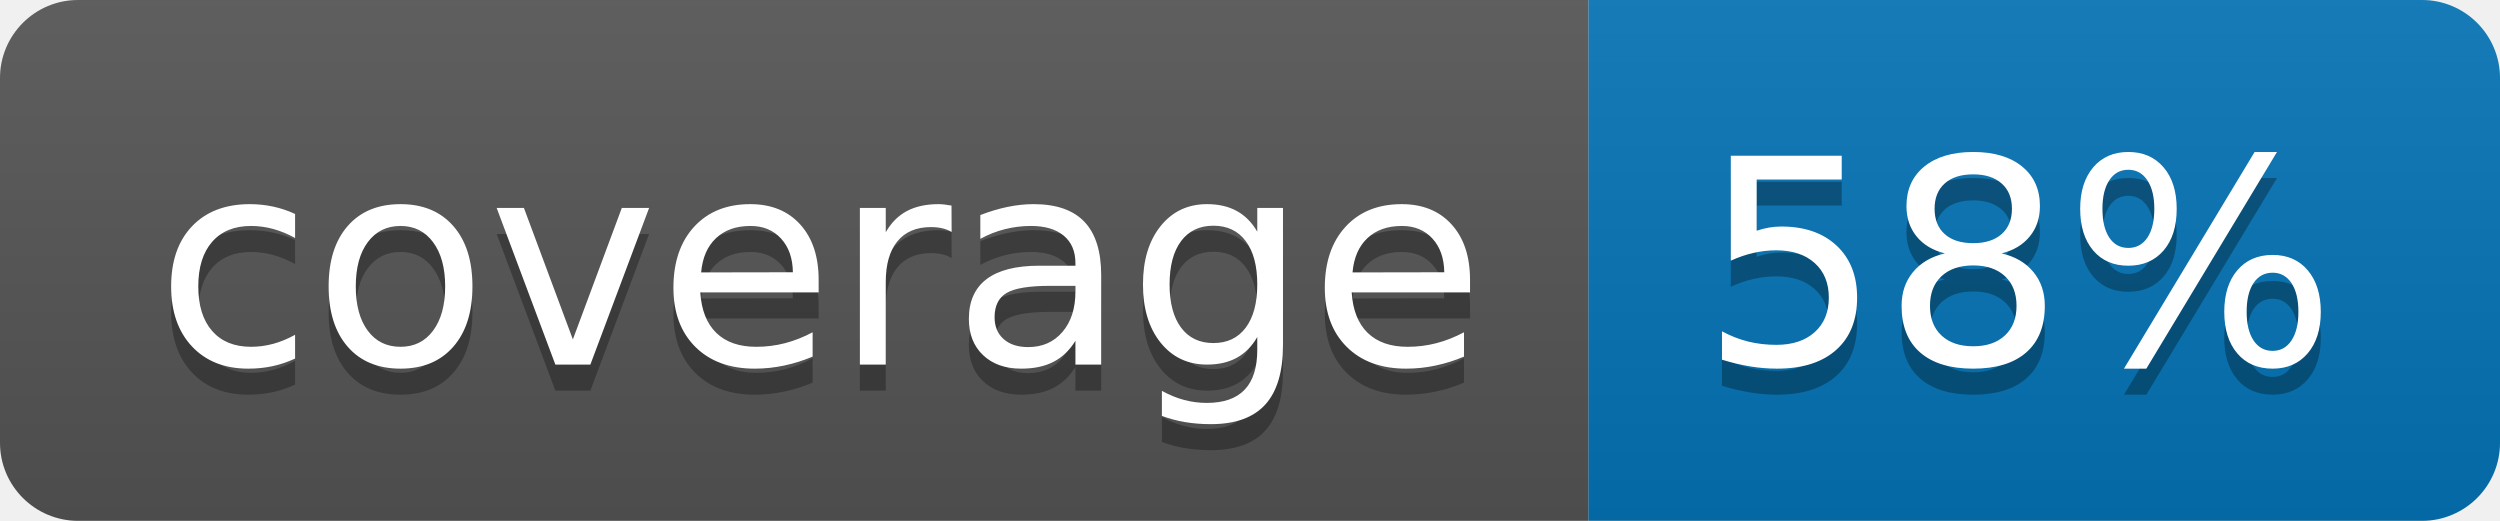
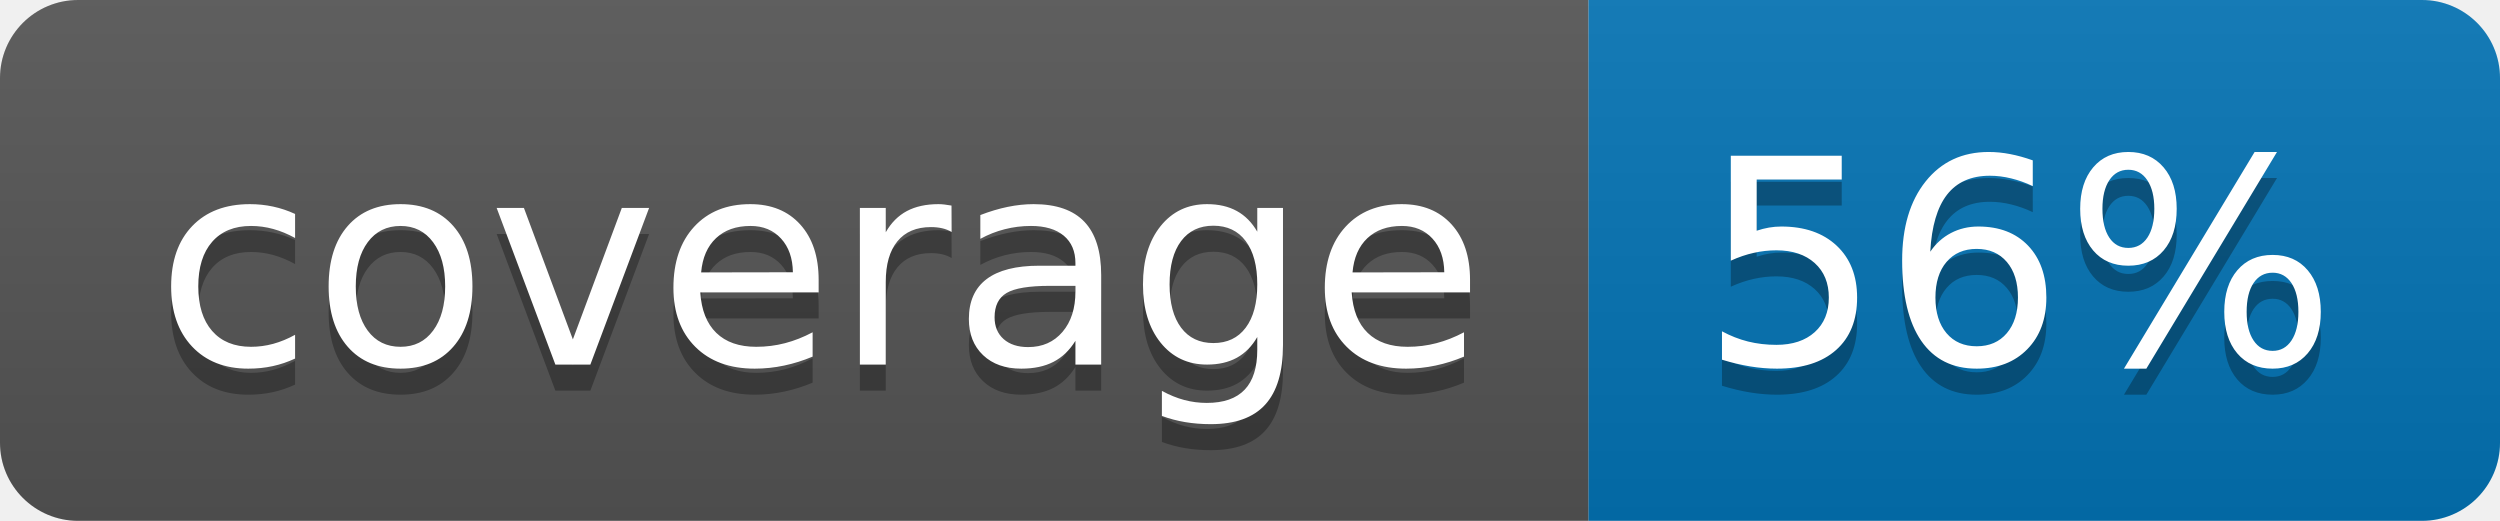
<svg xmlns="http://www.w3.org/2000/svg" width="96" height="20">
  <linearGradient id="b" x2="0" y2="100%">
    <stop offset="0" stop-color="#bbb" stop-opacity=".1" />
    <stop offset="1" stop-opacity=".1" />
  </linearGradient>
  <clipPath id="a">
    <rect width="96" height="20" rx="3" fill="#fff" />
  </clipPath>
  <g clip-path="url(#a)">
    <path fill="#555" d="M0 0h61v20H0z" />
    <path fill="#0374B5" d="M61 0h35v20H61z" />
    <path fill="url(#b)" d="M0 0h96v20H0z" />
  </g>
  <g fill="#fff" text-anchor="middle" font-family="DejaVu Sans,Verdana,Geneva,sans-serif" font-size="110">
    <text x="315" y="150" fill="#010101" fill-opacity=".3" transform="scale(.1)" textLength="510">coverage</text>
    <text x="315" y="140" transform="scale(.1)" textLength="510">coverage</text>
-     <text x="775" y="150" fill="#010101" fill-opacity=".3" transform="scale(.1)" textLength="250">58%</text>
-     <text x="775" y="140" transform="scale(.1)" textLength="250">58%</text>
+     <text x="775" y="150" fill="#010101" fill-opacity=".3" transform="scale(.1)" textLength="250">56%</text>
+     <text x="775" y="140" transform="scale(.1)" textLength="250">56%</text>
  </g>
</svg>
